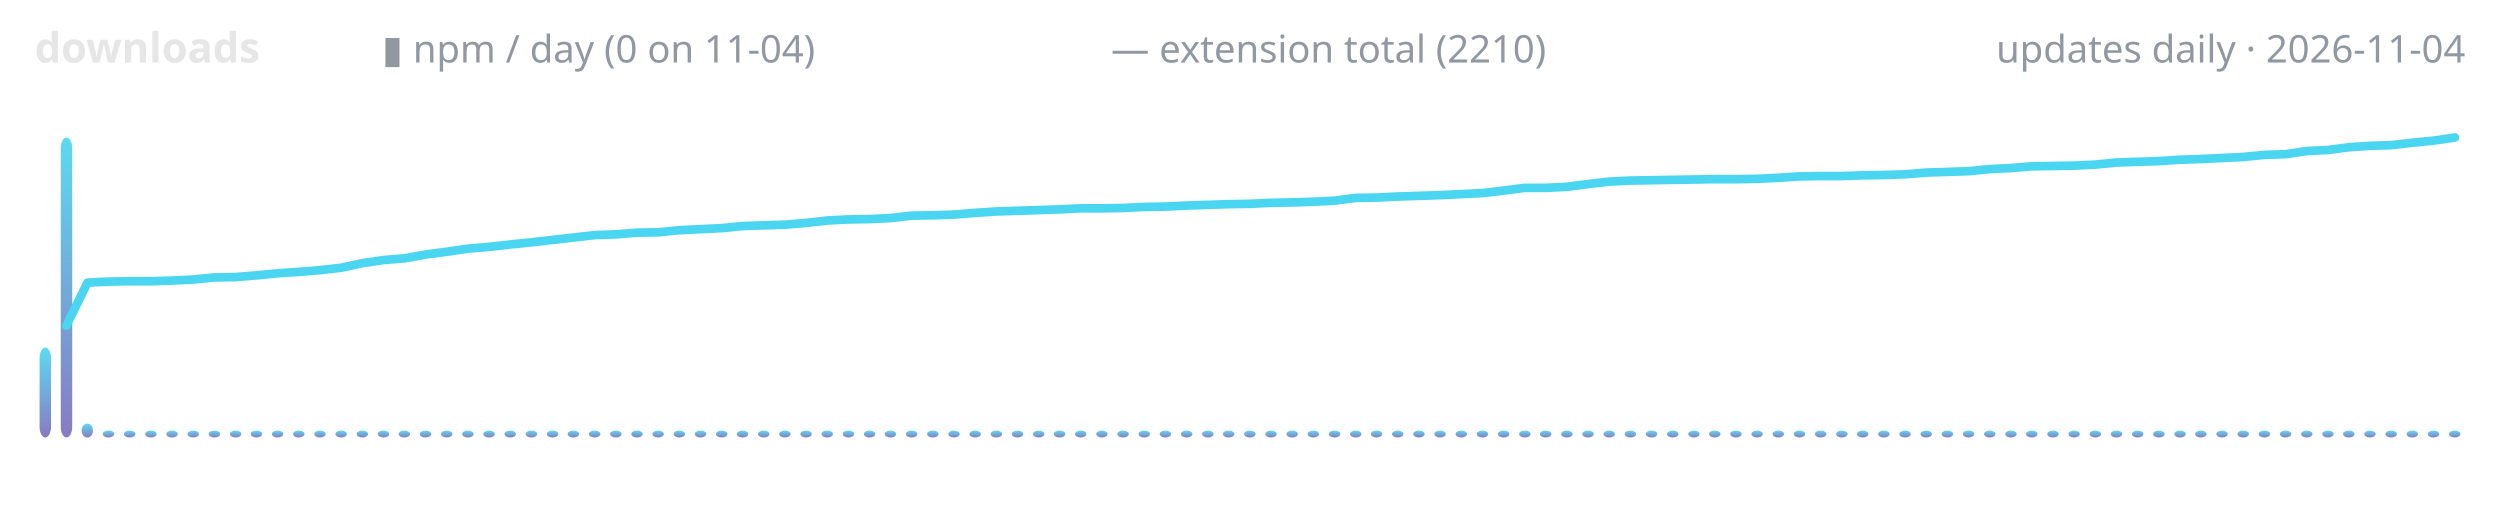
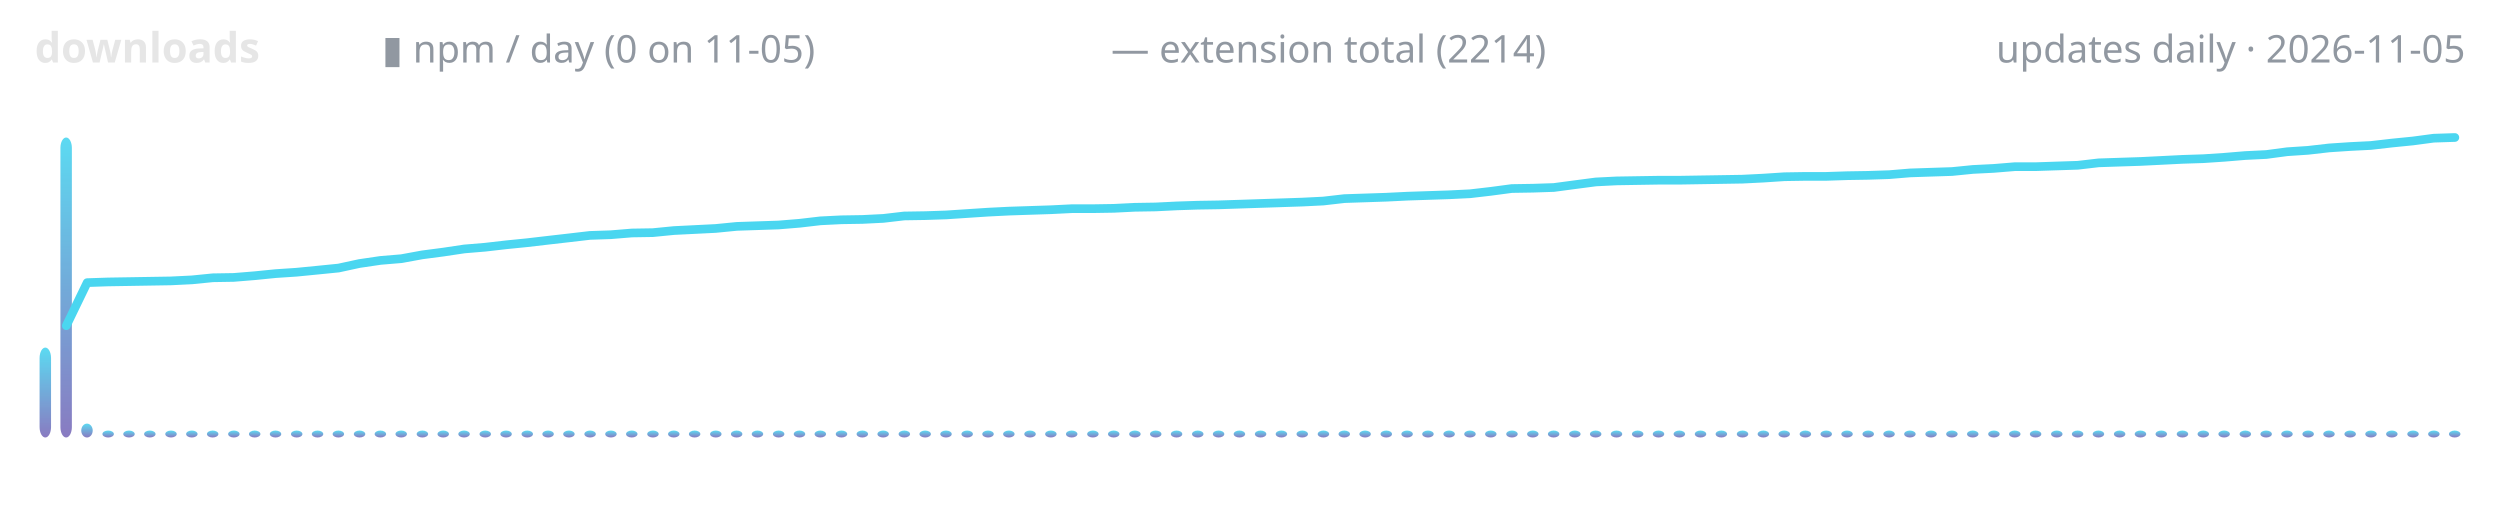
<svg xmlns="http://www.w3.org/2000/svg" width="720" height="150" viewBox="0 0 720 150" role="img" aria-label="lodestone downloads over time">
  <defs>
    <linearGradient id="g" x1="0" y1="1" x2="0" y2="0">
      <stop offset="0" stop-color="#7c6cba" />
      <stop offset="1" stop-color="#4ad6f0" />
    </linearGradient>
  </defs>
  <text x="10" y="18" font-family="ui-sans-serif,system-ui,sans-serif" font-size="12" font-weight="600" fill="#e6e6e6" text-anchor="start">downloads</text>
-   <text x="110" y="18" font-family="ui-sans-serif,system-ui,sans-serif" font-size="11" font-weight="400" fill="#9198a1" text-anchor="start">▮ npm / day (0 on 11-04)</text>
-   <text x="320" y="18" font-family="ui-sans-serif,system-ui,sans-serif" font-size="11" font-weight="400" fill="#9198a1" text-anchor="start">— extension total (2210)</text>
-   <text x="710" y="18" font-family="ui-sans-serif,system-ui,sans-serif" font-size="11" font-weight="400" fill="#9198a1" text-anchor="end">updates daily · 2026-11-04</text>
+   <text x="110" y="18" font-family="ui-sans-serif,system-ui,sans-serif" font-size="11" font-weight="400" fill="#9198a1" text-anchor="start">▮ npm / day (0 on 11-05)</text>
+   <text x="320" y="18" font-family="ui-sans-serif,system-ui,sans-serif" font-size="11" font-weight="400" fill="#9198a1" text-anchor="start">— extension total (2214)</text>
+   <text x="710" y="18" font-family="ui-sans-serif,system-ui,sans-serif" font-size="11" font-weight="400" fill="#9198a1" text-anchor="end">updates daily · 2026-11-05</text>
  <rect x="11.4" y="100.1" width="3.3" height="25.9" rx="3" fill="url(#g)" opacity="0.9" />
-   <rect x="17.5" y="39.6" width="3.3" height="86.4" rx="3" fill="url(#g)" opacity="0.9" />
-   <rect x="23.5" y="122.0" width="3.3" height="4.0" rx="3" fill="url(#g)" opacity="0.9" />
-   <rect x="29.6" y="124.0" width="3.3" height="2.0" rx="3" fill="url(#g)" opacity="0.9" />
-   <rect x="35.7" y="124.0" width="3.3" height="2.0" rx="3" fill="url(#g)" opacity="0.9" />
-   <rect x="41.8" y="124.0" width="3.3" height="2.0" rx="3" fill="url(#g)" opacity="0.9" />
-   <rect x="47.9" y="124.0" width="3.3" height="2.0" rx="3" fill="url(#g)" opacity="0.9" />
-   <rect x="54.0" y="124.0" width="3.3" height="2.0" rx="3" fill="url(#g)" opacity="0.9" />
-   <rect x="60.1" y="124.0" width="3.3" height="2.0" rx="3" fill="url(#g)" opacity="0.9" />
-   <rect x="66.2" y="124.0" width="3.3" height="2.0" rx="3" fill="url(#g)" opacity="0.9" />
-   <rect x="72.2" y="124.0" width="3.3" height="2.0" rx="3" fill="url(#g)" opacity="0.9" />
-   <rect x="78.3" y="124.0" width="3.3" height="2.0" rx="3" fill="url(#g)" opacity="0.9" />
-   <rect x="84.4" y="124.0" width="3.3" height="2.0" rx="3" fill="url(#g)" opacity="0.9" />
-   <rect x="90.5" y="124.0" width="3.3" height="2.0" rx="3" fill="url(#g)" opacity="0.9" />
-   <rect x="96.6" y="124.0" width="3.3" height="2.0" rx="3" fill="url(#g)" opacity="0.9" />
-   <rect x="102.7" y="124.0" width="3.3" height="2.0" rx="3" fill="url(#g)" opacity="0.9" />
-   <rect x="108.8" y="124.0" width="3.3" height="2.0" rx="3" fill="url(#g)" opacity="0.9" />
-   <rect x="114.8" y="124.0" width="3.3" height="2.0" rx="3" fill="url(#g)" opacity="0.9" />
-   <rect x="120.9" y="124.0" width="3.3" height="2.0" rx="3" fill="url(#g)" opacity="0.9" />
-   <rect x="127.0" y="124.0" width="3.3" height="2.0" rx="3" fill="url(#g)" opacity="0.9" />
-   <rect x="133.1" y="124.0" width="3.3" height="2.0" rx="3" fill="url(#g)" opacity="0.9" />
-   <rect x="139.2" y="124.0" width="3.3" height="2.0" rx="3" fill="url(#g)" opacity="0.9" />
-   <rect x="145.3" y="124.0" width="3.3" height="2.0" rx="3" fill="url(#g)" opacity="0.9" />
-   <rect x="151.4" y="124.0" width="3.3" height="2.0" rx="3" fill="url(#g)" opacity="0.9" />
-   <rect x="157.5" y="124.0" width="3.3" height="2.0" rx="3" fill="url(#g)" opacity="0.9" />
-   <rect x="163.5" y="124.0" width="3.3" height="2.0" rx="3" fill="url(#g)" opacity="0.9" />
-   <rect x="169.6" y="124.0" width="3.3" height="2.0" rx="3" fill="url(#g)" opacity="0.9" />
-   <rect x="175.7" y="124.0" width="3.3" height="2.0" rx="3" fill="url(#g)" opacity="0.9" />
-   <rect x="181.8" y="124.0" width="3.3" height="2.0" rx="3" fill="url(#g)" opacity="0.9" />
-   <rect x="187.9" y="124.0" width="3.3" height="2.0" rx="3" fill="url(#g)" opacity="0.9" />
-   <rect x="194.0" y="124.0" width="3.3" height="2.0" rx="3" fill="url(#g)" opacity="0.9" />
-   <rect x="200.1" y="124.0" width="3.3" height="2.0" rx="3" fill="url(#g)" opacity="0.9" />
-   <rect x="206.2" y="124.0" width="3.3" height="2.0" rx="3" fill="url(#g)" opacity="0.9" />
-   <rect x="212.2" y="124.0" width="3.3" height="2.0" rx="3" fill="url(#g)" opacity="0.9" />
-   <rect x="218.3" y="124.0" width="3.3" height="2.0" rx="3" fill="url(#g)" opacity="0.9" />
-   <rect x="224.4" y="124.0" width="3.3" height="2.0" rx="3" fill="url(#g)" opacity="0.9" />
-   <rect x="230.5" y="124.0" width="3.3" height="2.0" rx="3" fill="url(#g)" opacity="0.9" />
-   <rect x="236.6" y="124.0" width="3.3" height="2.0" rx="3" fill="url(#g)" opacity="0.9" />
-   <rect x="242.7" y="124.0" width="3.3" height="2.0" rx="3" fill="url(#g)" opacity="0.9" />
-   <rect x="248.8" y="124.0" width="3.3" height="2.0" rx="3" fill="url(#g)" opacity="0.9" />
-   <rect x="254.8" y="124.0" width="3.3" height="2.0" rx="3" fill="url(#g)" opacity="0.9" />
-   <rect x="260.9" y="124.0" width="3.3" height="2.0" rx="3" fill="url(#g)" opacity="0.9" />
-   <rect x="267.0" y="124.0" width="3.3" height="2.0" rx="3" fill="url(#g)" opacity="0.9" />
-   <rect x="273.1" y="124.0" width="3.3" height="2.0" rx="3" fill="url(#g)" opacity="0.9" />
-   <rect x="279.2" y="124.0" width="3.3" height="2.0" rx="3" fill="url(#g)" opacity="0.9" />
-   <rect x="285.3" y="124.0" width="3.3" height="2.0" rx="3" fill="url(#g)" opacity="0.9" />
-   <rect x="291.4" y="124.0" width="3.3" height="2.0" rx="3" fill="url(#g)" opacity="0.9" />
-   <rect x="297.5" y="124.0" width="3.3" height="2.0" rx="3" fill="url(#g)" opacity="0.9" />
-   <rect x="303.5" y="124.0" width="3.3" height="2.0" rx="3" fill="url(#g)" opacity="0.9" />
-   <rect x="309.6" y="124.0" width="3.3" height="2.0" rx="3" fill="url(#g)" opacity="0.9" />
-   <rect x="315.7" y="124.0" width="3.3" height="2.0" rx="3" fill="url(#g)" opacity="0.9" />
-   <rect x="321.8" y="124.0" width="3.3" height="2.0" rx="3" fill="url(#g)" opacity="0.9" />
-   <rect x="327.9" y="124.0" width="3.3" height="2.0" rx="3" fill="url(#g)" opacity="0.9" />
-   <rect x="334.0" y="124.0" width="3.3" height="2.0" rx="3" fill="url(#g)" opacity="0.9" />
-   <rect x="340.1" y="124.0" width="3.3" height="2.0" rx="3" fill="url(#g)" opacity="0.9" />
-   <rect x="346.2" y="124.0" width="3.3" height="2.0" rx="3" fill="url(#g)" opacity="0.9" />
-   <rect x="352.2" y="124.0" width="3.3" height="2.0" rx="3" fill="url(#g)" opacity="0.9" />
-   <rect x="358.3" y="124.0" width="3.3" height="2.0" rx="3" fill="url(#g)" opacity="0.9" />
-   <rect x="364.4" y="124.0" width="3.3" height="2.0" rx="3" fill="url(#g)" opacity="0.9" />
-   <rect x="370.5" y="124.0" width="3.3" height="2.0" rx="3" fill="url(#g)" opacity="0.9" />
-   <rect x="376.6" y="124.0" width="3.3" height="2.0" rx="3" fill="url(#g)" opacity="0.9" />
-   <rect x="382.7" y="124.0" width="3.3" height="2.0" rx="3" fill="url(#g)" opacity="0.9" />
-   <rect x="388.8" y="124.0" width="3.3" height="2.0" rx="3" fill="url(#g)" opacity="0.9" />
-   <rect x="394.8" y="124.0" width="3.3" height="2.0" rx="3" fill="url(#g)" opacity="0.9" />
-   <rect x="400.9" y="124.0" width="3.3" height="2.0" rx="3" fill="url(#g)" opacity="0.9" />
-   <rect x="407.0" y="124.0" width="3.3" height="2.0" rx="3" fill="url(#g)" opacity="0.9" />
-   <rect x="413.1" y="124.0" width="3.3" height="2.0" rx="3" fill="url(#g)" opacity="0.9" />
-   <rect x="419.2" y="124.0" width="3.3" height="2.0" rx="3" fill="url(#g)" opacity="0.9" />
-   <rect x="425.3" y="124.0" width="3.3" height="2.0" rx="3" fill="url(#g)" opacity="0.9" />
-   <rect x="431.4" y="124.0" width="3.3" height="2.0" rx="3" fill="url(#g)" opacity="0.9" />
-   <rect x="437.5" y="124.0" width="3.3" height="2.0" rx="3" fill="url(#g)" opacity="0.9" />
-   <rect x="443.5" y="124.0" width="3.3" height="2.0" rx="3" fill="url(#g)" opacity="0.9" />
-   <rect x="449.6" y="124.0" width="3.3" height="2.0" rx="3" fill="url(#g)" opacity="0.9" />
-   <rect x="455.7" y="124.0" width="3.3" height="2.0" rx="3" fill="url(#g)" opacity="0.9" />
-   <rect x="461.8" y="124.0" width="3.3" height="2.0" rx="3" fill="url(#g)" opacity="0.9" />
-   <rect x="467.9" y="124.0" width="3.3" height="2.0" rx="3" fill="url(#g)" opacity="0.9" />
-   <rect x="474.0" y="124.0" width="3.3" height="2.0" rx="3" fill="url(#g)" opacity="0.9" />
-   <rect x="480.1" y="124.0" width="3.3" height="2.0" rx="3" fill="url(#g)" opacity="0.9" />
-   <rect x="486.2" y="124.0" width="3.3" height="2.0" rx="3" fill="url(#g)" opacity="0.9" />
-   <rect x="492.2" y="124.0" width="3.3" height="2.0" rx="3" fill="url(#g)" opacity="0.9" />
-   <rect x="498.3" y="124.0" width="3.3" height="2.0" rx="3" fill="url(#g)" opacity="0.9" />
-   <rect x="504.4" y="124.0" width="3.3" height="2.0" rx="3" fill="url(#g)" opacity="0.9" />
-   <rect x="510.5" y="124.0" width="3.3" height="2.0" rx="3" fill="url(#g)" opacity="0.9" />
-   <rect x="516.6" y="124.0" width="3.3" height="2.0" rx="3" fill="url(#g)" opacity="0.9" />
-   <rect x="522.7" y="124.0" width="3.3" height="2.0" rx="3" fill="url(#g)" opacity="0.9" />
-   <rect x="528.8" y="124.0" width="3.3" height="2.0" rx="3" fill="url(#g)" opacity="0.9" />
-   <rect x="534.8" y="124.0" width="3.3" height="2.0" rx="3" fill="url(#g)" opacity="0.9" />
-   <rect x="540.9" y="124.0" width="3.3" height="2.0" rx="3" fill="url(#g)" opacity="0.9" />
-   <rect x="547.0" y="124.0" width="3.3" height="2.0" rx="3" fill="url(#g)" opacity="0.9" />
-   <rect x="553.1" y="124.0" width="3.3" height="2.0" rx="3" fill="url(#g)" opacity="0.9" />
-   <rect x="559.2" y="124.0" width="3.3" height="2.0" rx="3" fill="url(#g)" opacity="0.9" />
-   <rect x="565.3" y="124.0" width="3.3" height="2.0" rx="3" fill="url(#g)" opacity="0.9" />
-   <rect x="571.4" y="124.0" width="3.3" height="2.0" rx="3" fill="url(#g)" opacity="0.9" />
-   <rect x="577.5" y="124.0" width="3.3" height="2.0" rx="3" fill="url(#g)" opacity="0.9" />
-   <rect x="583.5" y="124.0" width="3.3" height="2.0" rx="3" fill="url(#g)" opacity="0.9" />
-   <rect x="589.6" y="124.0" width="3.3" height="2.0" rx="3" fill="url(#g)" opacity="0.9" />
-   <rect x="595.7" y="124.0" width="3.3" height="2.0" rx="3" fill="url(#g)" opacity="0.9" />
-   <rect x="601.8" y="124.0" width="3.3" height="2.0" rx="3" fill="url(#g)" opacity="0.9" />
-   <rect x="607.9" y="124.0" width="3.3" height="2.0" rx="3" fill="url(#g)" opacity="0.9" />
-   <rect x="614.0" y="124.0" width="3.3" height="2.0" rx="3" fill="url(#g)" opacity="0.9" />
-   <rect x="620.1" y="124.0" width="3.3" height="2.0" rx="3" fill="url(#g)" opacity="0.9" />
-   <rect x="626.2" y="124.0" width="3.3" height="2.0" rx="3" fill="url(#g)" opacity="0.9" />
-   <rect x="632.2" y="124.0" width="3.3" height="2.0" rx="3" fill="url(#g)" opacity="0.9" />
-   <rect x="638.3" y="124.0" width="3.3" height="2.0" rx="3" fill="url(#g)" opacity="0.9" />
-   <rect x="644.4" y="124.0" width="3.3" height="2.0" rx="3" fill="url(#g)" opacity="0.9" />
-   <rect x="650.5" y="124.0" width="3.3" height="2.0" rx="3" fill="url(#g)" opacity="0.9" />
-   <rect x="656.6" y="124.0" width="3.3" height="2.0" rx="3" fill="url(#g)" opacity="0.9" />
-   <rect x="662.7" y="124.0" width="3.3" height="2.0" rx="3" fill="url(#g)" opacity="0.9" />
-   <rect x="668.8" y="124.0" width="3.3" height="2.0" rx="3" fill="url(#g)" opacity="0.9" />
-   <rect x="674.8" y="124.0" width="3.3" height="2.0" rx="3" fill="url(#g)" opacity="0.9" />
-   <rect x="680.9" y="124.0" width="3.3" height="2.0" rx="3" fill="url(#g)" opacity="0.9" />
-   <rect x="687.0" y="124.0" width="3.3" height="2.0" rx="3" fill="url(#g)" opacity="0.9" />
-   <rect x="693.1" y="124.0" width="3.3" height="2.0" rx="3" fill="url(#g)" opacity="0.9" />
-   <rect x="699.2" y="124.0" width="3.3" height="2.0" rx="3" fill="url(#g)" opacity="0.9" />
+   <rect x="17.4" y="39.6" width="3.3" height="86.4" rx="3" fill="url(#g)" opacity="0.9" />
+   <rect x="23.4" y="122.0" width="3.3" height="4.0" rx="3" fill="url(#g)" opacity="0.9" />
+   <rect x="29.5" y="124.0" width="3.3" height="2.0" rx="3" fill="url(#g)" opacity="0.9" />
+   <rect x="35.5" y="124.0" width="3.3" height="2.0" rx="3" fill="url(#g)" opacity="0.9" />
+   <rect x="41.5" y="124.0" width="3.3" height="2.0" rx="3" fill="url(#g)" opacity="0.9" />
+   <rect x="47.6" y="124.0" width="3.3" height="2.0" rx="3" fill="url(#g)" opacity="0.9" />
+   <rect x="53.6" y="124.0" width="3.3" height="2.0" rx="3" fill="url(#g)" opacity="0.9" />
+   <rect x="59.6" y="124.0" width="3.3" height="2.0" rx="3" fill="url(#g)" opacity="0.9" />
+   <rect x="65.7" y="124.0" width="3.3" height="2.0" rx="3" fill="url(#g)" opacity="0.9" />
+   <rect x="71.7" y="124.0" width="3.3" height="2.0" rx="3" fill="url(#g)" opacity="0.9" />
+   <rect x="77.7" y="124.0" width="3.3" height="2.0" rx="3" fill="url(#g)" opacity="0.9" />
+   <rect x="83.8" y="124.0" width="3.3" height="2.0" rx="3" fill="url(#g)" opacity="0.9" />
+   <rect x="89.8" y="124.0" width="3.3" height="2.0" rx="3" fill="url(#g)" opacity="0.9" />
+   <rect x="95.8" y="124.0" width="3.3" height="2.0" rx="3" fill="url(#g)" opacity="0.9" />
+   <rect x="101.9" y="124.0" width="3.3" height="2.0" rx="3" fill="url(#g)" opacity="0.9" />
+   <rect x="107.9" y="124.0" width="3.3" height="2.0" rx="3" fill="url(#g)" opacity="0.9" />
+   <rect x="113.9" y="124.0" width="3.3" height="2.0" rx="3" fill="url(#g)" opacity="0.9" />
+   <rect x="120.0" y="124.0" width="3.3" height="2.0" rx="3" fill="url(#g)" opacity="0.9" />
+   <rect x="126.0" y="124.0" width="3.3" height="2.0" rx="3" fill="url(#g)" opacity="0.9" />
+   <rect x="132.0" y="124.0" width="3.3" height="2.0" rx="3" fill="url(#g)" opacity="0.9" />
+   <rect x="138.1" y="124.0" width="3.3" height="2.0" rx="3" fill="url(#g)" opacity="0.9" />
+   <rect x="144.1" y="124.0" width="3.3" height="2.0" rx="3" fill="url(#g)" opacity="0.9" />
+   <rect x="150.2" y="124.0" width="3.3" height="2.0" rx="3" fill="url(#g)" opacity="0.9" />
+   <rect x="156.2" y="124.0" width="3.3" height="2.0" rx="3" fill="url(#g)" opacity="0.9" />
+   <rect x="162.2" y="124.0" width="3.3" height="2.0" rx="3" fill="url(#g)" opacity="0.9" />
+   <rect x="168.3" y="124.0" width="3.3" height="2.0" rx="3" fill="url(#g)" opacity="0.9" />
+   <rect x="174.3" y="124.0" width="3.3" height="2.0" rx="3" fill="url(#g)" opacity="0.9" />
+   <rect x="180.3" y="124.0" width="3.3" height="2.0" rx="3" fill="url(#g)" opacity="0.9" />
+   <rect x="186.4" y="124.0" width="3.3" height="2.0" rx="3" fill="url(#g)" opacity="0.9" />
+   <rect x="192.4" y="124.0" width="3.3" height="2.0" rx="3" fill="url(#g)" opacity="0.9" />
+   <rect x="198.4" y="124.0" width="3.3" height="2.0" rx="3" fill="url(#g)" opacity="0.9" />
+   <rect x="204.5" y="124.0" width="3.3" height="2.0" rx="3" fill="url(#g)" opacity="0.9" />
+   <rect x="210.5" y="124.0" width="3.3" height="2.0" rx="3" fill="url(#g)" opacity="0.9" />
+   <rect x="216.5" y="124.0" width="3.3" height="2.0" rx="3" fill="url(#g)" opacity="0.9" />
+   <rect x="222.6" y="124.0" width="3.3" height="2.0" rx="3" fill="url(#g)" opacity="0.9" />
+   <rect x="228.6" y="124.0" width="3.3" height="2.0" rx="3" fill="url(#g)" opacity="0.9" />
+   <rect x="234.6" y="124.0" width="3.3" height="2.0" rx="3" fill="url(#g)" opacity="0.9" />
+   <rect x="240.7" y="124.0" width="3.3" height="2.0" rx="3" fill="url(#g)" opacity="0.9" />
+   <rect x="246.7" y="124.0" width="3.3" height="2.0" rx="3" fill="url(#g)" opacity="0.9" />
+   <rect x="252.7" y="124.0" width="3.3" height="2.0" rx="3" fill="url(#g)" opacity="0.9" />
+   <rect x="258.8" y="124.0" width="3.3" height="2.0" rx="3" fill="url(#g)" opacity="0.9" />
+   <rect x="264.8" y="124.0" width="3.3" height="2.0" rx="3" fill="url(#g)" opacity="0.9" />
+   <rect x="270.8" y="124.0" width="3.3" height="2.0" rx="3" fill="url(#g)" opacity="0.9" />
+   <rect x="276.9" y="124.0" width="3.3" height="2.0" rx="3" fill="url(#g)" opacity="0.9" />
+   <rect x="282.9" y="124.0" width="3.3" height="2.0" rx="3" fill="url(#g)" opacity="0.9" />
+   <rect x="288.9" y="124.0" width="3.3" height="2.0" rx="3" fill="url(#g)" opacity="0.9" />
+   <rect x="295.0" y="124.0" width="3.3" height="2.0" rx="3" fill="url(#g)" opacity="0.9" />
+   <rect x="301.0" y="124.0" width="3.3" height="2.0" rx="3" fill="url(#g)" opacity="0.9" />
+   <rect x="307.0" y="124.0" width="3.3" height="2.0" rx="3" fill="url(#g)" opacity="0.9" />
+   <rect x="313.1" y="124.0" width="3.3" height="2.0" rx="3" fill="url(#g)" opacity="0.9" />
+   <rect x="319.1" y="124.0" width="3.3" height="2.0" rx="3" fill="url(#g)" opacity="0.9" />
+   <rect x="325.2" y="124.0" width="3.3" height="2.0" rx="3" fill="url(#g)" opacity="0.9" />
+   <rect x="331.2" y="124.0" width="3.3" height="2.0" rx="3" fill="url(#g)" opacity="0.9" />
+   <rect x="337.2" y="124.0" width="3.3" height="2.0" rx="3" fill="url(#g)" opacity="0.9" />
+   <rect x="343.3" y="124.0" width="3.3" height="2.0" rx="3" fill="url(#g)" opacity="0.9" />
+   <rect x="349.3" y="124.0" width="3.3" height="2.0" rx="3" fill="url(#g)" opacity="0.9" />
+   <rect x="355.3" y="124.0" width="3.3" height="2.0" rx="3" fill="url(#g)" opacity="0.9" />
+   <rect x="361.4" y="124.0" width="3.3" height="2.0" rx="3" fill="url(#g)" opacity="0.9" />
+   <rect x="367.4" y="124.0" width="3.3" height="2.0" rx="3" fill="url(#g)" opacity="0.9" />
+   <rect x="373.4" y="124.0" width="3.3" height="2.0" rx="3" fill="url(#g)" opacity="0.9" />
+   <rect x="379.5" y="124.0" width="3.3" height="2.0" rx="3" fill="url(#g)" opacity="0.9" />
+   <rect x="385.5" y="124.0" width="3.3" height="2.0" rx="3" fill="url(#g)" opacity="0.9" />
+   <rect x="391.5" y="124.0" width="3.3" height="2.0" rx="3" fill="url(#g)" opacity="0.9" />
+   <rect x="397.6" y="124.0" width="3.3" height="2.0" rx="3" fill="url(#g)" opacity="0.9" />
+   <rect x="403.6" y="124.0" width="3.3" height="2.0" rx="3" fill="url(#g)" opacity="0.9" />
+   <rect x="409.6" y="124.0" width="3.3" height="2.0" rx="3" fill="url(#g)" opacity="0.9" />
+   <rect x="415.7" y="124.0" width="3.3" height="2.0" rx="3" fill="url(#g)" opacity="0.9" />
+   <rect x="421.7" y="124.0" width="3.3" height="2.0" rx="3" fill="url(#g)" opacity="0.9" />
+   <rect x="427.7" y="124.0" width="3.3" height="2.0" rx="3" fill="url(#g)" opacity="0.9" />
+   <rect x="433.8" y="124.0" width="3.3" height="2.0" rx="3" fill="url(#g)" opacity="0.9" />
+   <rect x="439.8" y="124.0" width="3.3" height="2.0" rx="3" fill="url(#g)" opacity="0.9" />
+   <rect x="445.8" y="124.0" width="3.3" height="2.0" rx="3" fill="url(#g)" opacity="0.9" />
+   <rect x="451.9" y="124.0" width="3.3" height="2.0" rx="3" fill="url(#g)" opacity="0.9" />
+   <rect x="457.9" y="124.0" width="3.3" height="2.0" rx="3" fill="url(#g)" opacity="0.9" />
+   <rect x="463.9" y="124.0" width="3.3" height="2.0" rx="3" fill="url(#g)" opacity="0.9" />
+   <rect x="470.0" y="124.0" width="3.3" height="2.0" rx="3" fill="url(#g)" opacity="0.9" />
+   <rect x="476.0" y="124.0" width="3.3" height="2.0" rx="3" fill="url(#g)" opacity="0.9" />
+   <rect x="482.0" y="124.0" width="3.3" height="2.0" rx="3" fill="url(#g)" opacity="0.9" />
+   <rect x="488.1" y="124.0" width="3.3" height="2.0" rx="3" fill="url(#g)" opacity="0.9" />
+   <rect x="494.1" y="124.0" width="3.3" height="2.0" rx="3" fill="url(#g)" opacity="0.9" />
+   <rect x="500.2" y="124.0" width="3.3" height="2.0" rx="3" fill="url(#g)" opacity="0.9" />
+   <rect x="506.2" y="124.0" width="3.3" height="2.0" rx="3" fill="url(#g)" opacity="0.9" />
+   <rect x="512.2" y="124.0" width="3.3" height="2.0" rx="3" fill="url(#g)" opacity="0.9" />
+   <rect x="518.3" y="124.0" width="3.3" height="2.0" rx="3" fill="url(#g)" opacity="0.9" />
+   <rect x="524.3" y="124.0" width="3.3" height="2.0" rx="3" fill="url(#g)" opacity="0.9" />
+   <rect x="530.3" y="124.0" width="3.3" height="2.0" rx="3" fill="url(#g)" opacity="0.9" />
+   <rect x="536.4" y="124.0" width="3.3" height="2.0" rx="3" fill="url(#g)" opacity="0.9" />
+   <rect x="542.4" y="124.0" width="3.3" height="2.0" rx="3" fill="url(#g)" opacity="0.9" />
+   <rect x="548.4" y="124.0" width="3.3" height="2.0" rx="3" fill="url(#g)" opacity="0.9" />
+   <rect x="554.5" y="124.0" width="3.3" height="2.0" rx="3" fill="url(#g)" opacity="0.9" />
+   <rect x="560.5" y="124.0" width="3.3" height="2.0" rx="3" fill="url(#g)" opacity="0.9" />
+   <rect x="566.5" y="124.0" width="3.3" height="2.0" rx="3" fill="url(#g)" opacity="0.9" />
+   <rect x="572.6" y="124.0" width="3.3" height="2.0" rx="3" fill="url(#g)" opacity="0.9" />
+   <rect x="578.6" y="124.0" width="3.3" height="2.0" rx="3" fill="url(#g)" opacity="0.9" />
+   <rect x="584.6" y="124.0" width="3.3" height="2.0" rx="3" fill="url(#g)" opacity="0.9" />
+   <rect x="590.7" y="124.0" width="3.3" height="2.0" rx="3" fill="url(#g)" opacity="0.9" />
+   <rect x="596.7" y="124.0" width="3.3" height="2.0" rx="3" fill="url(#g)" opacity="0.9" />
+   <rect x="602.7" y="124.0" width="3.3" height="2.0" rx="3" fill="url(#g)" opacity="0.9" />
+   <rect x="608.8" y="124.0" width="3.3" height="2.0" rx="3" fill="url(#g)" opacity="0.9" />
+   <rect x="614.8" y="124.0" width="3.3" height="2.0" rx="3" fill="url(#g)" opacity="0.9" />
+   <rect x="620.8" y="124.0" width="3.3" height="2.0" rx="3" fill="url(#g)" opacity="0.9" />
+   <rect x="626.9" y="124.0" width="3.3" height="2.0" rx="3" fill="url(#g)" opacity="0.9" />
+   <rect x="632.9" y="124.0" width="3.3" height="2.0" rx="3" fill="url(#g)" opacity="0.9" />
+   <rect x="638.9" y="124.0" width="3.3" height="2.0" rx="3" fill="url(#g)" opacity="0.9" />
+   <rect x="645.0" y="124.0" width="3.3" height="2.0" rx="3" fill="url(#g)" opacity="0.9" />
+   <rect x="651.0" y="124.0" width="3.3" height="2.0" rx="3" fill="url(#g)" opacity="0.9" />
+   <rect x="657.0" y="124.0" width="3.3" height="2.0" rx="3" fill="url(#g)" opacity="0.9" />
+   <rect x="663.1" y="124.0" width="3.3" height="2.0" rx="3" fill="url(#g)" opacity="0.9" />
+   <rect x="669.1" y="124.0" width="3.3" height="2.0" rx="3" fill="url(#g)" opacity="0.9" />
+   <rect x="675.2" y="124.0" width="3.3" height="2.0" rx="3" fill="url(#g)" opacity="0.9" />
+   <rect x="681.2" y="124.0" width="3.3" height="2.0" rx="3" fill="url(#g)" opacity="0.9" />
+   <rect x="687.2" y="124.0" width="3.3" height="2.0" rx="3" fill="url(#g)" opacity="0.9" />
+   <rect x="693.3" y="124.0" width="3.3" height="2.0" rx="3" fill="url(#g)" opacity="0.9" />
+   <rect x="699.3" y="124.0" width="3.3" height="2.0" rx="3" fill="url(#g)" opacity="0.9" />
  <rect x="705.3" y="124.0" width="3.3" height="2.0" rx="3" fill="url(#g)" opacity="0.9" />
-   <polyline points="19.1,93.8 25.2,81.4 31.3,81.1 37.4,81.0 43.5,81.0 49.6,80.8 55.7,80.5 61.7,79.9 67.8,79.8 73.9,79.3 80.0,78.7 86.1,78.3 92.2,77.8 98.3,77.1 104.3,75.8 110.4,74.9 116.5,74.4 122.6,73.3 128.7,72.5 134.8,71.6 140.9,71.1 147.0,70.4 153.0,69.8 159.1,69.1 165.2,68.4 171.3,67.7 177.4,67.5 183.5,67.0 189.6,66.9 195.7,66.3 201.7,66.0 207.8,65.7 213.9,65.1 220.0,64.9 226.1,64.7 232.2,64.2 238.3,63.5 244.3,63.2 250.4,63.1 256.5,62.8 262.6,62.1 268.7,62.0 274.8,61.8 280.9,61.3 287.0,60.9 293.0,60.7 299.1,60.5 305.2,60.3 311.3,60.0 317.4,60.0 323.5,59.9 329.6,59.6 335.7,59.5 341.7,59.2 347.8,59.0 353.9,58.8 360.0,58.7 366.1,58.4 372.2,58.3 378.3,58.1 384.3,57.8 390.4,57.0 396.5,56.9 402.6,56.6 408.7,56.4 414.8,56.2 420.9,55.9 427.0,55.6 433.0,54.9 439.1,54.1 445.2,54.1 451.3,53.8 457.4,53.0 463.5,52.3 469.6,52.0 475.7,51.9 481.7,51.8 487.8,51.7 493.9,51.6 500.0,51.6 506.1,51.5 512.2,51.2 518.3,50.8 524.3,50.7 530.4,50.7 536.5,50.5 542.6,50.4 548.7,50.2 554.8,49.7 560.9,49.5 567.0,49.3 573.0,48.7 579.1,48.4 585.2,47.9 591.3,47.8 597.4,47.7 603.5,47.4 609.6,46.8 615.7,46.6 621.7,46.4 627.8,46.0 633.9,45.8 640.0,45.5 646.1,45.2 652.2,44.6 658.3,44.4 664.3,43.5 670.4,43.2 676.5,42.4 682.6,42.0 688.7,41.8 694.8,41.1 700.9,40.5 707.0,39.6" fill="none" stroke="#4ad6f0" stroke-width="2.5" stroke-linecap="round" stroke-linejoin="round" />
+   <polyline points="19.1,93.8 25.1,81.4 31.1,81.2 37.2,81.1 43.2,81.0 49.2,80.9 55.3,80.6 61.3,80.0 67.3,79.9 73.4,79.4 79.4,78.8 85.4,78.4 91.5,77.8 97.5,77.2 103.5,75.9 109.6,75.0 115.6,74.5 121.6,73.4 127.7,72.6 133.7,71.7 139.7,71.2 145.8,70.5 151.8,69.9 157.8,69.2 163.9,68.5 169.9,67.8 175.9,67.6 182.0,67.1 188.0,67.0 194.1,66.4 200.1,66.1 206.1,65.8 212.2,65.2 218.2,65.0 224.2,64.8 230.3,64.3 236.3,63.6 242.3,63.3 248.4,63.2 254.4,62.9 260.4,62.2 266.5,62.1 272.5,61.9 278.5,61.5 284.6,61.1 290.6,60.8 296.6,60.6 302.7,60.4 308.7,60.1 314.7,60.1 320.8,60.0 326.8,59.7 332.8,59.6 338.9,59.3 344.9,59.1 350.9,59.0 357.0,58.8 363.0,58.6 369.1,58.4 375.1,58.2 381.1,57.9 387.2,57.2 393.2,57.0 399.2,56.8 405.3,56.5 411.3,56.3 417.3,56.1 423.4,55.8 429.4,55.1 435.4,54.3 441.5,54.2 447.5,54.0 453.5,53.2 459.6,52.4 465.6,52.1 471.6,52.0 477.7,51.9 483.7,51.9 489.7,51.8 495.8,51.7 501.8,51.6 507.8,51.3 513.9,50.9 519.9,50.8 525.9,50.8 532.0,50.6 538.0,50.5 544.1,50.3 550.1,49.8 556.1,49.6 562.2,49.4 568.2,48.8 574.2,48.5 580.3,48.0 586.3,48.0 592.3,47.8 598.4,47.6 604.4,46.9 610.4,46.7 616.5,46.5 622.5,46.2 628.5,45.9 634.6,45.7 640.6,45.3 646.6,44.8 652.7,44.5 658.7,43.7 664.7,43.3 670.8,42.6 676.8,42.2 682.8,41.9 688.9,41.2 694.9,40.6 700.9,39.8 707.0,39.6" fill="none" stroke="#4ad6f0" stroke-width="2.5" stroke-linecap="round" stroke-linejoin="round" />
</svg>
